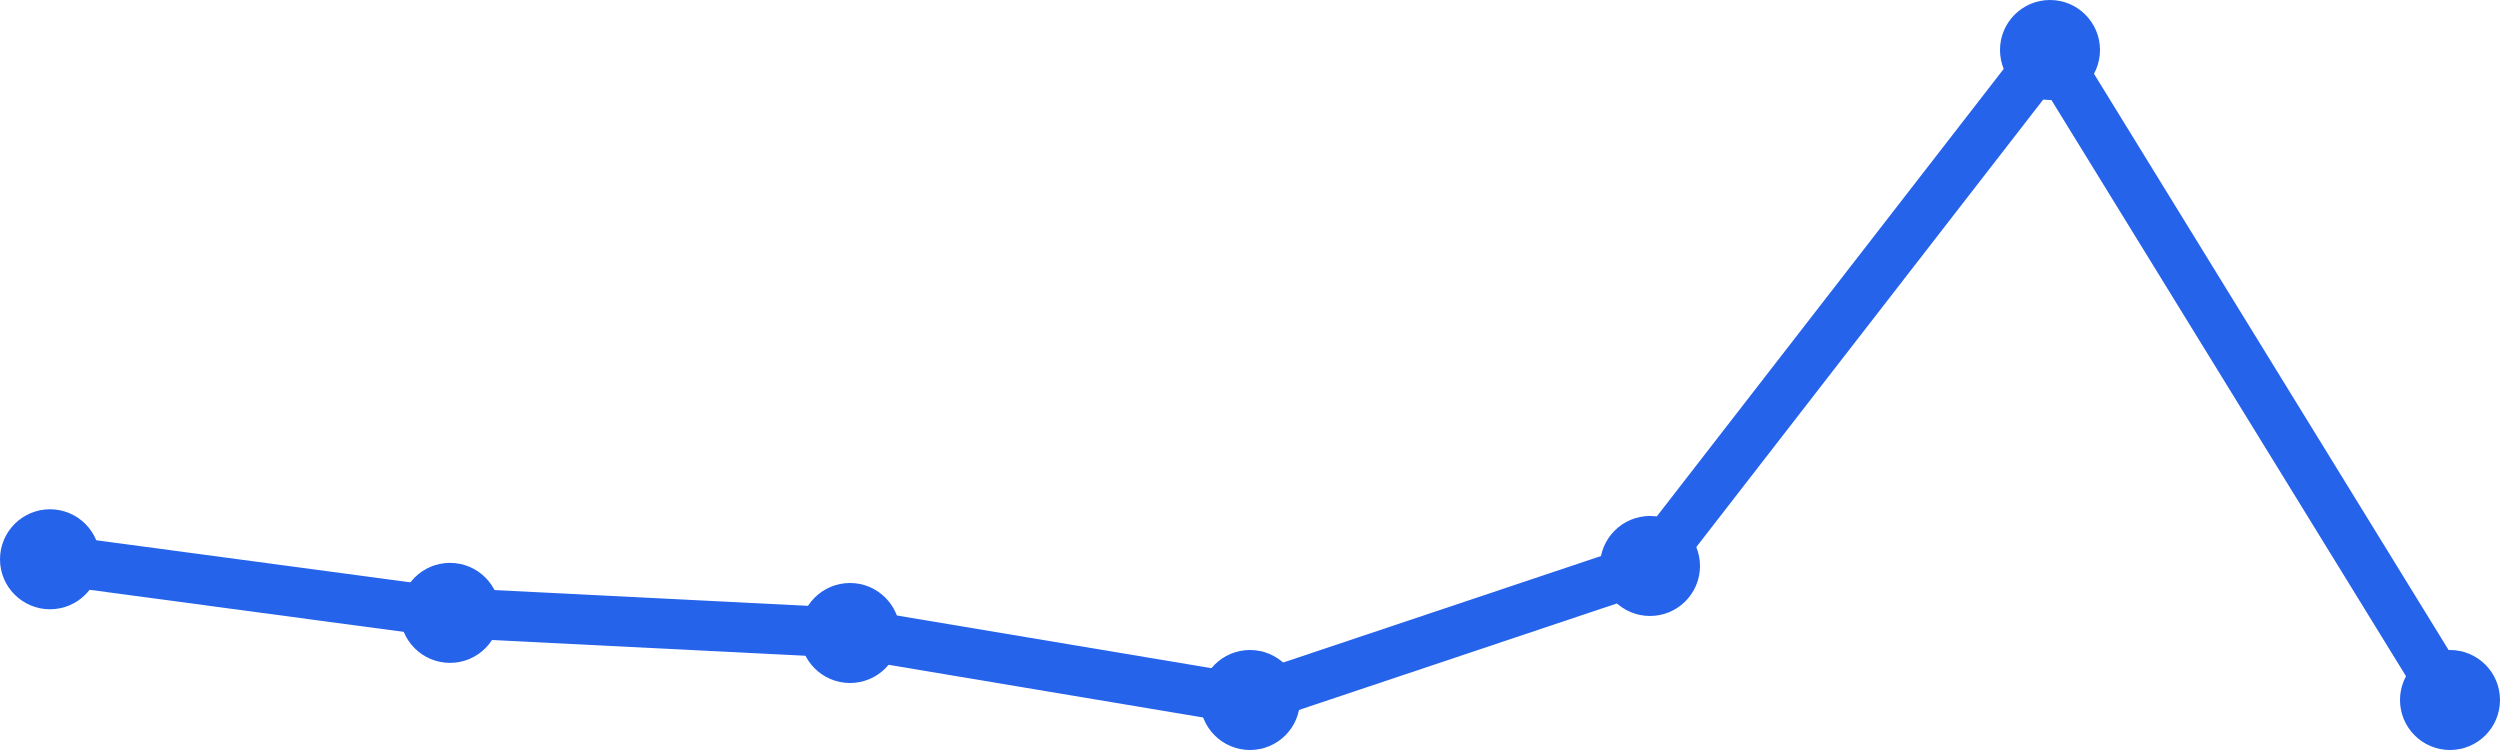
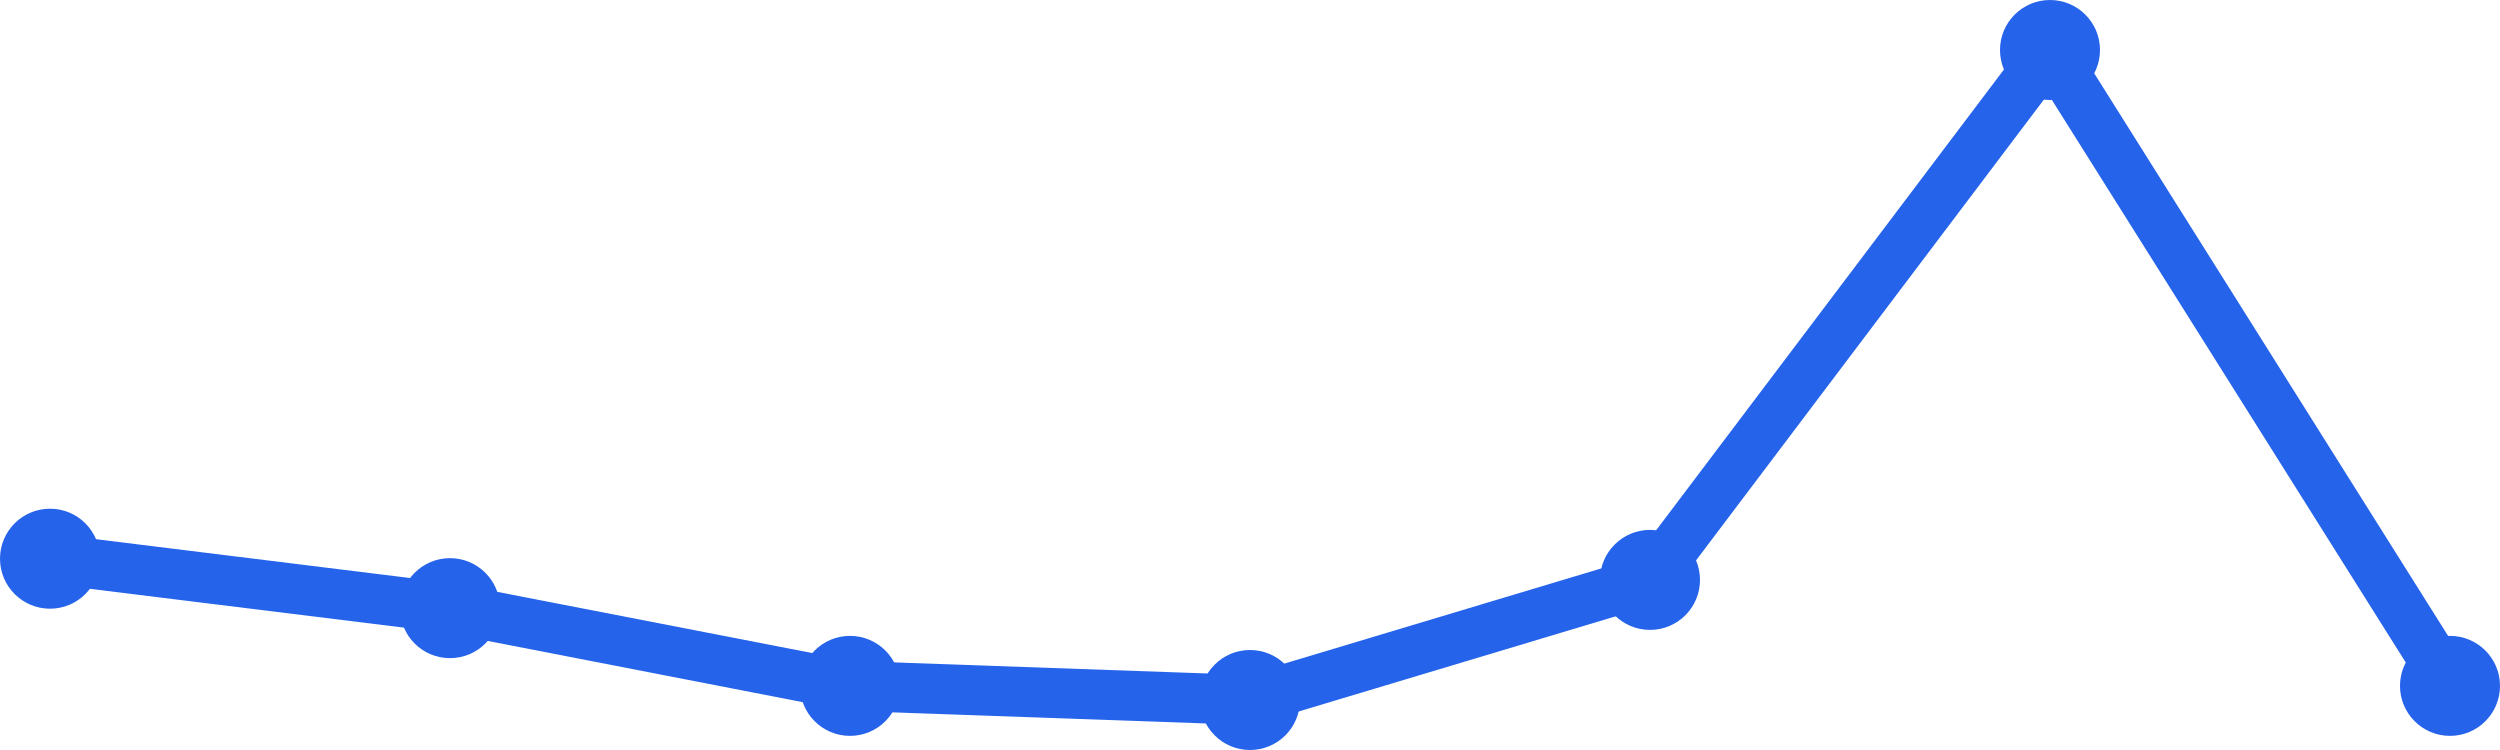
<svg xmlns="http://www.w3.org/2000/svg" width="100" height="30" viewBox="0 0 100 30">
-   <path d="M 2,22.371 L 18,24.515 L 34,25.32 L 50,28 L 66,22.639 L 82,2 L 98,28" fill="none" stroke="#2563eb" stroke-width="2" stroke-linecap="round" stroke-linejoin="round" />
-   <circle cx="2" cy="22.371" r="2" fill="#2563eb" />
-   <circle cx="18" cy="24.515" r="2" fill="#2563eb" />
-   <circle cx="34" cy="25.32" r="2" fill="#2563eb" />
+   <path d="M 2,22.348 L 18,24.326 L 34,27.435 L 50,28 L 66,23.196 L 82,2 L 98,27.435" fill="none" stroke="#2563eb" stroke-width="2" stroke-linecap="round" stroke-linejoin="round" />
+   <circle cx="2" cy="22.348" r="2" fill="#2563eb" />
+   <circle cx="18" cy="24.326" r="2" fill="#2563eb" />
+   <circle cx="34" cy="27.435" r="2" fill="#2563eb" />
  <circle cx="50" cy="28" r="2" fill="#2563eb" />
-   <circle cx="66" cy="22.639" r="2" fill="#2563eb" />
+   <circle cx="66" cy="23.196" r="2" fill="#2563eb" />
  <circle cx="82" cy="2" r="2" fill="#2563eb" />
-   <circle cx="98" cy="28" r="2" fill="#2563eb" />
+   <circle cx="98" cy="27.435" r="2" fill="#2563eb" />
</svg>
